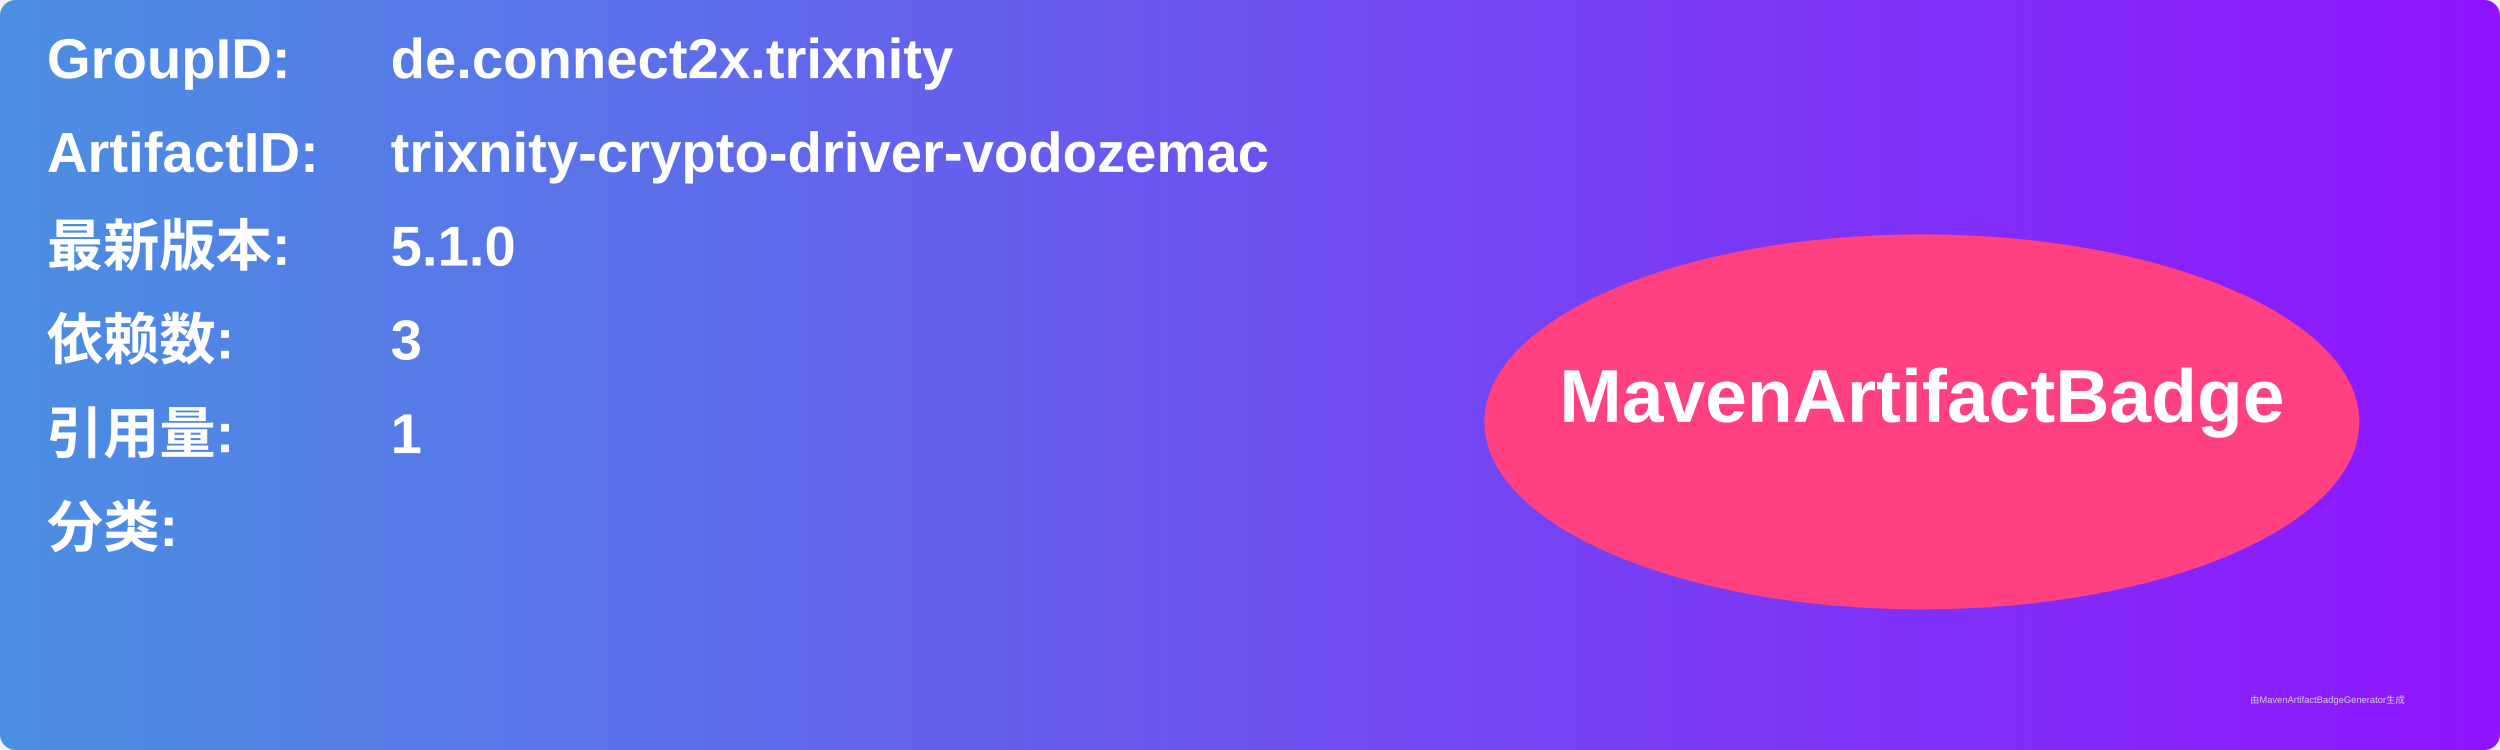
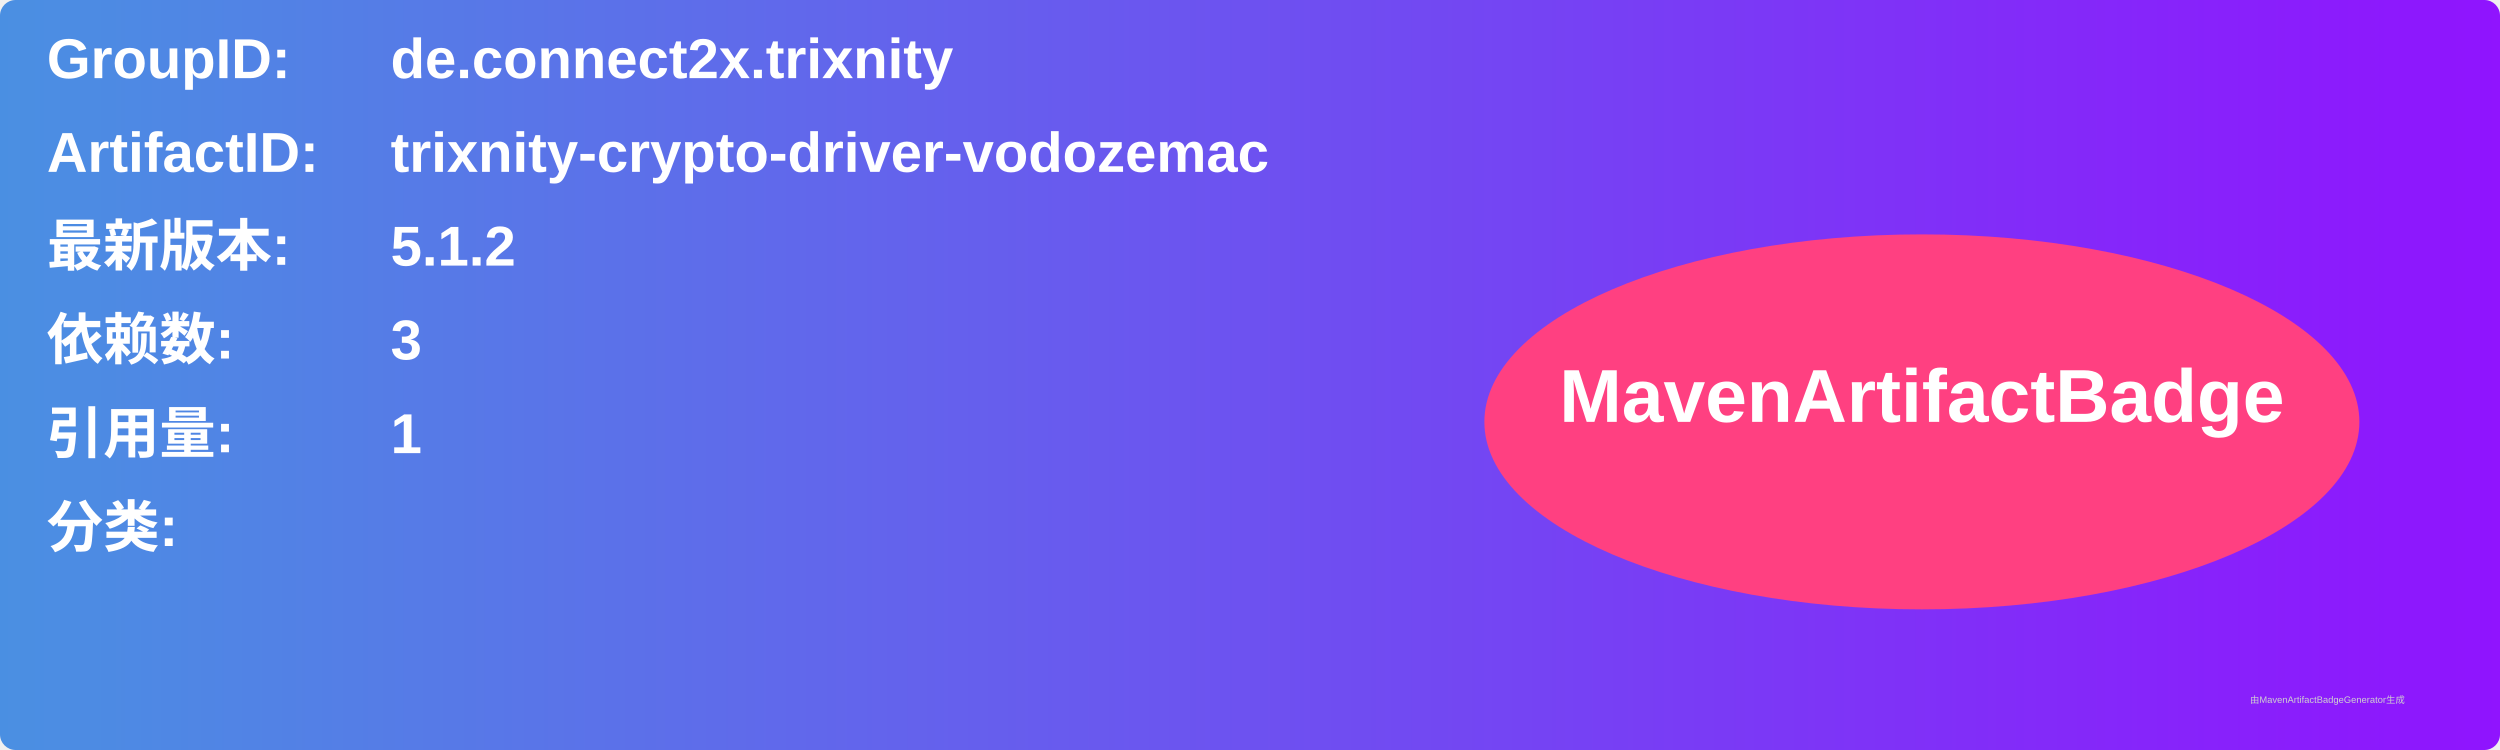
<svg xmlns="http://www.w3.org/2000/svg" width="800" height="240" viewBox="0 0 800 240">
  <linearGradient id="grad" x1="0%" y1="0%" x2="100%" y2="0%">
    <stop offset="0%" stop-color="#4a90e2" />
    <stop offset="100%" stop-color="#9013fe" />
  </linearGradient>
  <rect width="100%" height="100%" rx="5" ry="5" fill="url(#grad)" />
  <g transform="translate(15, 15)">
    <text x="0" y="10" font-family="Arial" font-size="18" fill="white" font-weight="bold" width="260">GroupID:</text>
    <text x="110" y="10" font-family="Arial" font-size="18" fill="white" font-weight="bold" width="460">de.connect2x.trixnity</text>
    <text x="0" y="40" font-family="Arial" font-size="18" fill="white" font-weight="bold" width="260">ArtifactID:</text>
    <text x="110" y="40" font-family="Arial" font-size="18" fill="white" font-weight="bold" width="460">trixnity-crypto-driver-vodozemac</text>
    <text x="0" y="70" font-family="Arial" font-size="18" fill="white" font-weight="bold">最新版本:</text>
    <text x="110" y="70" font-family="Arial" font-size="18" fill="white" font-weight="bold">
-       <tspan font-weight="bold">5.1.0</tspan>
+       <tspan font-weight="bold">5.1.2</tspan>
    </text>
    <text x="0" y="100" font-family="Arial" font-size="18" fill="white" font-weight="bold">依赖数: </text>
    <text x="110" y="100" font-family="Arial" font-size="18" fill="white">
      <tspan font-weight="bold">3</tspan>
    </text>
    <text x="0" y="130" font-family="Arial" font-size="18" fill="white" font-weight="bold">引用量: </text>
    <text x="110" y="130" font-family="Arial" font-size="18" fill="white">
      <tspan font-weight="bold">1</tspan>
    </text>
    <text x="0" y="160" font-family="Arial" font-size="18" fill="white" font-weight="bold">分类:</text>
    <text x="10" y="190" font-family="Arial" font-size="10" fill="white">
      <tspan font-weight="bold" />
    </text>
    <ellipse cx="600" cy="120" rx="140" ry="60" fill="#ff4081" />
    <text x="600" y="120" text-anchor="middle" font-family="Arial" font-size="24" fill="white" font-weight="bold">MavenArtifactBadge</text>
  </g>
  <text x="720" y="225" font-family="Arial" font-size="3" fill="#d0d0d0">由MavenArtifactBadgeGenerator生成</text>
</svg>
